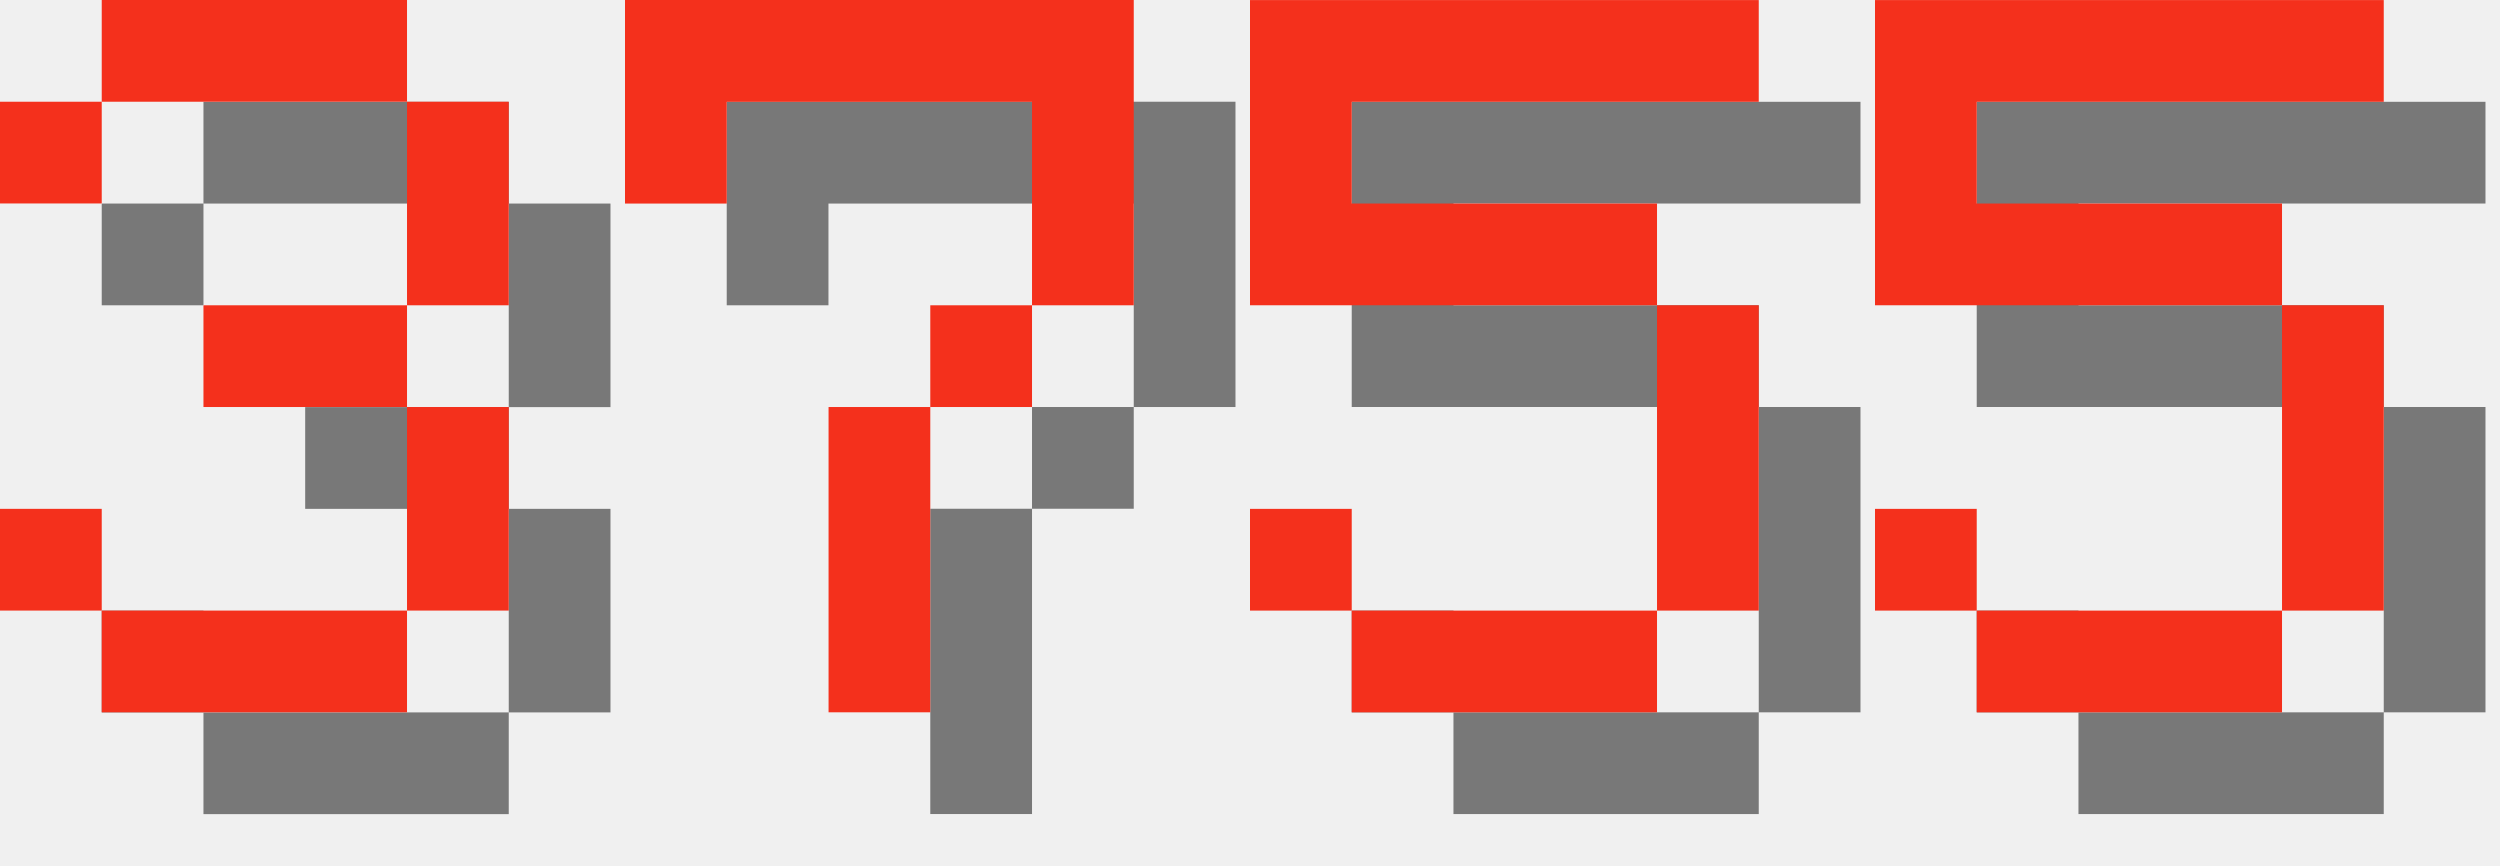
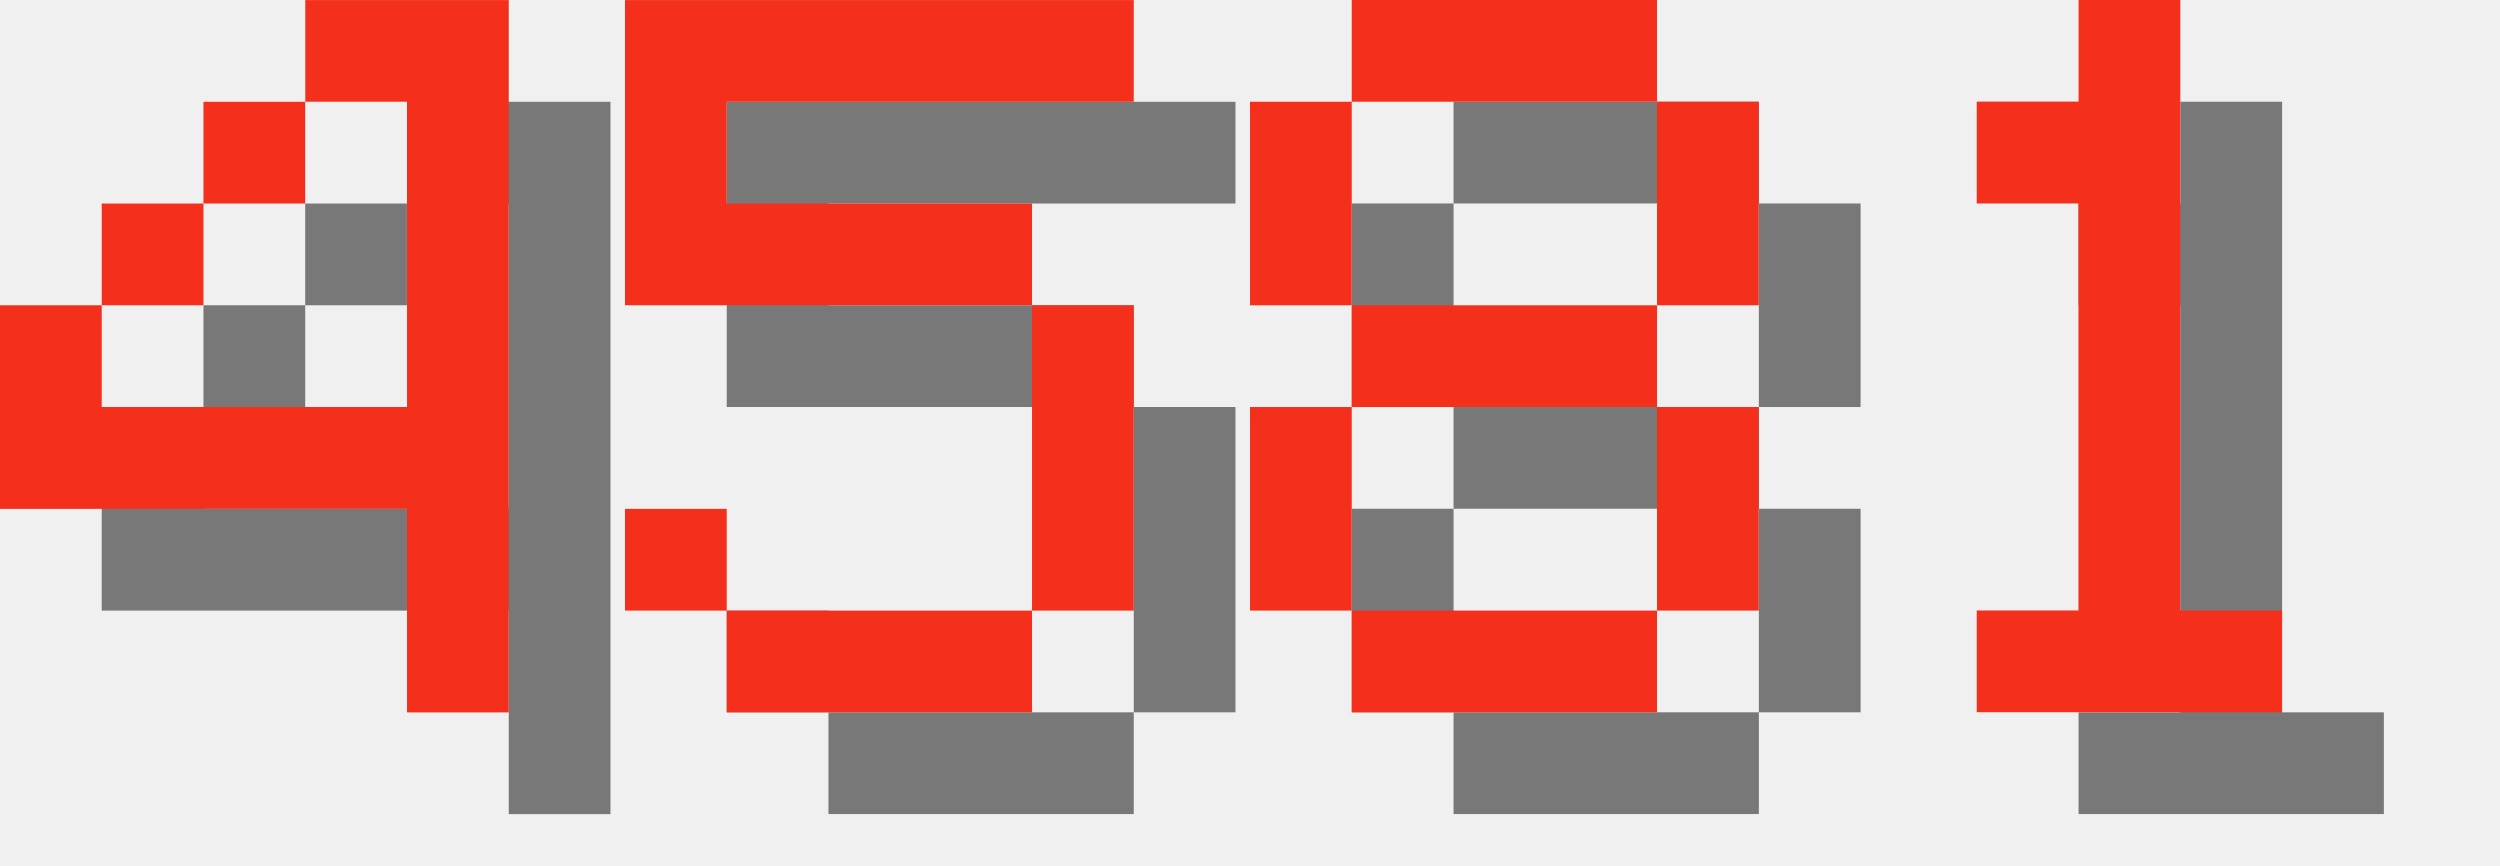
<svg xmlns="http://www.w3.org/2000/svg" version="1.1" width="104.0" height="36">
  <style>
        .text-foreground {
            fill: #F4301C;
        }
        .text-shadow {
            fill: #000000;
            fill-opacity: 0.5;
        }
    </style>
-   <g class="digit" id="digit_3" transform="translate(0.0, 0), scale(4)">
-     <path id="digit_3_shadow" class="text-shadow" d="m1.058 2.117v1.058h1.058v-1.058h3.175v2.117h-2.117v1.058h2.117v2.117h-3.175v-1.058h-1.058v1.058h1.058v1.058h3.175v-1.058h1.058v-2.117h-1.058v-1.058h1.058v-2.117h-1.058v-1.058h-3.175v1.058h-1.058z" fill-opacity=".5" style="paint-order:stroke fill markers" />
-     <path id="digit_3_fg" class="text-foreground" d="m0 1.058v1.058h1.058v-1.058h3.175v2.117h-2.117v1.058h2.117v2.117h-3.175v-1.058h-1.058v1.058h1.058v1.058h3.175v-1.058h1.058v-2.117h-1.058v-1.058h1.058v-2.117h-1.058v-1.058h-3.175v1.058h-1.058z" fill="#fff" style="paint-order:stroke fill markers" />
+   <g class="digit" id="digit_4" transform="translate(0.0, 0), scale(4)">
+     <path id="digit_4_shadow" class="text-shadow" d="m4.233 1.058v1.058h1.058v3.175h-3.175v-1.058h-1.058v2.117h4.233v2.117h1.058v-7.408h-2.117zm-2.117 3.175h1.058v-1.058h-1.058v1.058zm1.058-1.058h1.058v-1.058h-1.058v1.058z" fill-opacity=".5" style="paint-order:stroke fill markers" />
+     <path id="digit_4_fg" class="text-foreground" d="m3.175 0v1.058h1.058v3.175h-3.175v-1.058h-1.058v2.117h4.233v2.117h1.058v-7.408h-2.117zm-2.117 3.175h1.058v-1.058h-1.058v1.058zm1.058-1.058h1.058v-1.058h-1.058v1.058z" fill="#fff" style="paint-order:stroke fill markers" />
  </g>
-   <g class="digit" id="digit_7" transform="translate(26.0, 0), scale(4)">
-     <path id="digit_7_shadow" class="text-shadow" d="m1.058 1.058 2e-6 2.117h1.058v-1.058h3.175v1.058l2e-7 1.058h-1.058v1.058h-1.058l4e-7 3.175 1.058 1e-7v-3.175h1.058v-1.058h1.058l5e-7 -1.058v-2.117z" fill-opacity=".5" style="paint-order:stroke fill markers" />
-     <path id="digit_7_fg" class="text-foreground" d="m0 0 2e-6 2.117h1.058v-1.058h3.175v1.058l2e-7 1.058h-1.058v1.058h-1.058l4e-7 3.175 1.058 1e-7v-3.175h1.058v-1.058h1.058l5e-7 -1.058v-2.117z" fill="#fff" style="paint-order:stroke fill markers" />
-   </g>
-   <g class="digit" id="digit_5" transform="translate(52.0, 0), scale(4)">
+   <g class="digit" id="digit_5" transform="translate(26.0, 0), scale(4)">
    <path id="digit_5_shadow" class="text-shadow" d="m1.058 1.058v3.175h4.233v3.175h-3.175v-1.058h-1.058v1.058h1.058v1.058h3.175v-1.058h1.058v-3.175h-1.058v-1.058h-3.175v-1.058h4.233v-1.058h-5.292z" fill-opacity=".5" style="paint-order:stroke fill markers" />
    <path id="digit_5_fg" class="text-foreground" d="m0 0v3.175h4.233v3.175h-3.175v-1.058h-1.058v1.058h1.058v1.058h3.175v-1.058h1.058v-3.175h-1.058v-1.058h-3.175v-1.058h4.233v-1.058h-5.292z" fill="#fff" style="paint-order:stroke fill markers" />
  </g>
-   <g class="digit" id="digit_5" transform="translate(78.0, 0), scale(4)">
-     <path id="digit_5_shadow" class="text-shadow" d="m1.058 1.058v3.175h4.233v3.175h-3.175v-1.058h-1.058v1.058h1.058v1.058h3.175v-1.058h1.058v-3.175h-1.058v-1.058h-3.175v-1.058h4.233v-1.058h-5.292z" fill-opacity=".5" style="paint-order:stroke fill markers" />
-     <path id="digit_5_fg" class="text-foreground" d="m0 0v3.175h4.233v3.175h-3.175v-1.058h-1.058v1.058h1.058v1.058h3.175v-1.058h1.058v-3.175h-1.058v-1.058h-3.175v-1.058h4.233v-1.058h-5.292z" fill="#fff" style="paint-order:stroke fill markers" />
+   <g class="digit" id="digit_8" transform="translate(52.0, 0), scale(4)">
+     <path id="digit_8_shadow" class="text-shadow" d="m2.117 1.058v1.058h3.175v-1.058h-3.175zm3.175 1.058v2.117h1.058v-2.117h-1.058zm0 2.117h-3.175v1.058h3.175v-1.058zm0 1.058v2.117h1.058v-2.117h-1.058zm0 2.117h-3.175v1.058h3.175v-1.058zm-3.175 0v-2.117h-1.058v2.117h1.058zm0-3.175v-2.117h-1.058v2.117h1.058z" fill-opacity=".5" style="paint-order:stroke fill markers" />
+     <path id="digit_8_fg" class="text-foreground" d="m1.058 0v1.058h3.175v-1.058h-3.175zm3.175 1.058v2.117h1.058v-2.117h-1.058zm0 2.117h-3.175v1.058h3.175v-1.058zm0 1.058v2.117h1.058v-2.117h-1.058zm0 2.117h-3.175v1.058h3.175v-1.058zm-3.175 0v-2.117h-1.058v2.117h1.058zm0-3.175v-2.117h-1.058v2.117h1.058z" fill="#fff" style="paint-order:stroke fill markers" />
+   </g>
+   <g class="digit" id="digit_1" transform="translate(78.0, 0), scale(4)">
+     <path id="digit_1_shadow" class="text-shadow" d="m2.117 2.117v1.058h1.058v4.233h-1.058v1.058h3.175v-1.058h-1.058v-6.35h-1.058v1.058h-1.058z" fill-opacity=".5" style="paint-order:stroke fill markers" />
+     <path id="digit_1_fg" class="text-foreground" d="m1.058 1.058v1.058h1.058v4.233h-1.058v1.058h3.175v-1.058h-1.058v-6.35h-1.058v1.058h-1.058z" fill="#fff" style="paint-order:stroke fill markers" />
  </g>
</svg>
